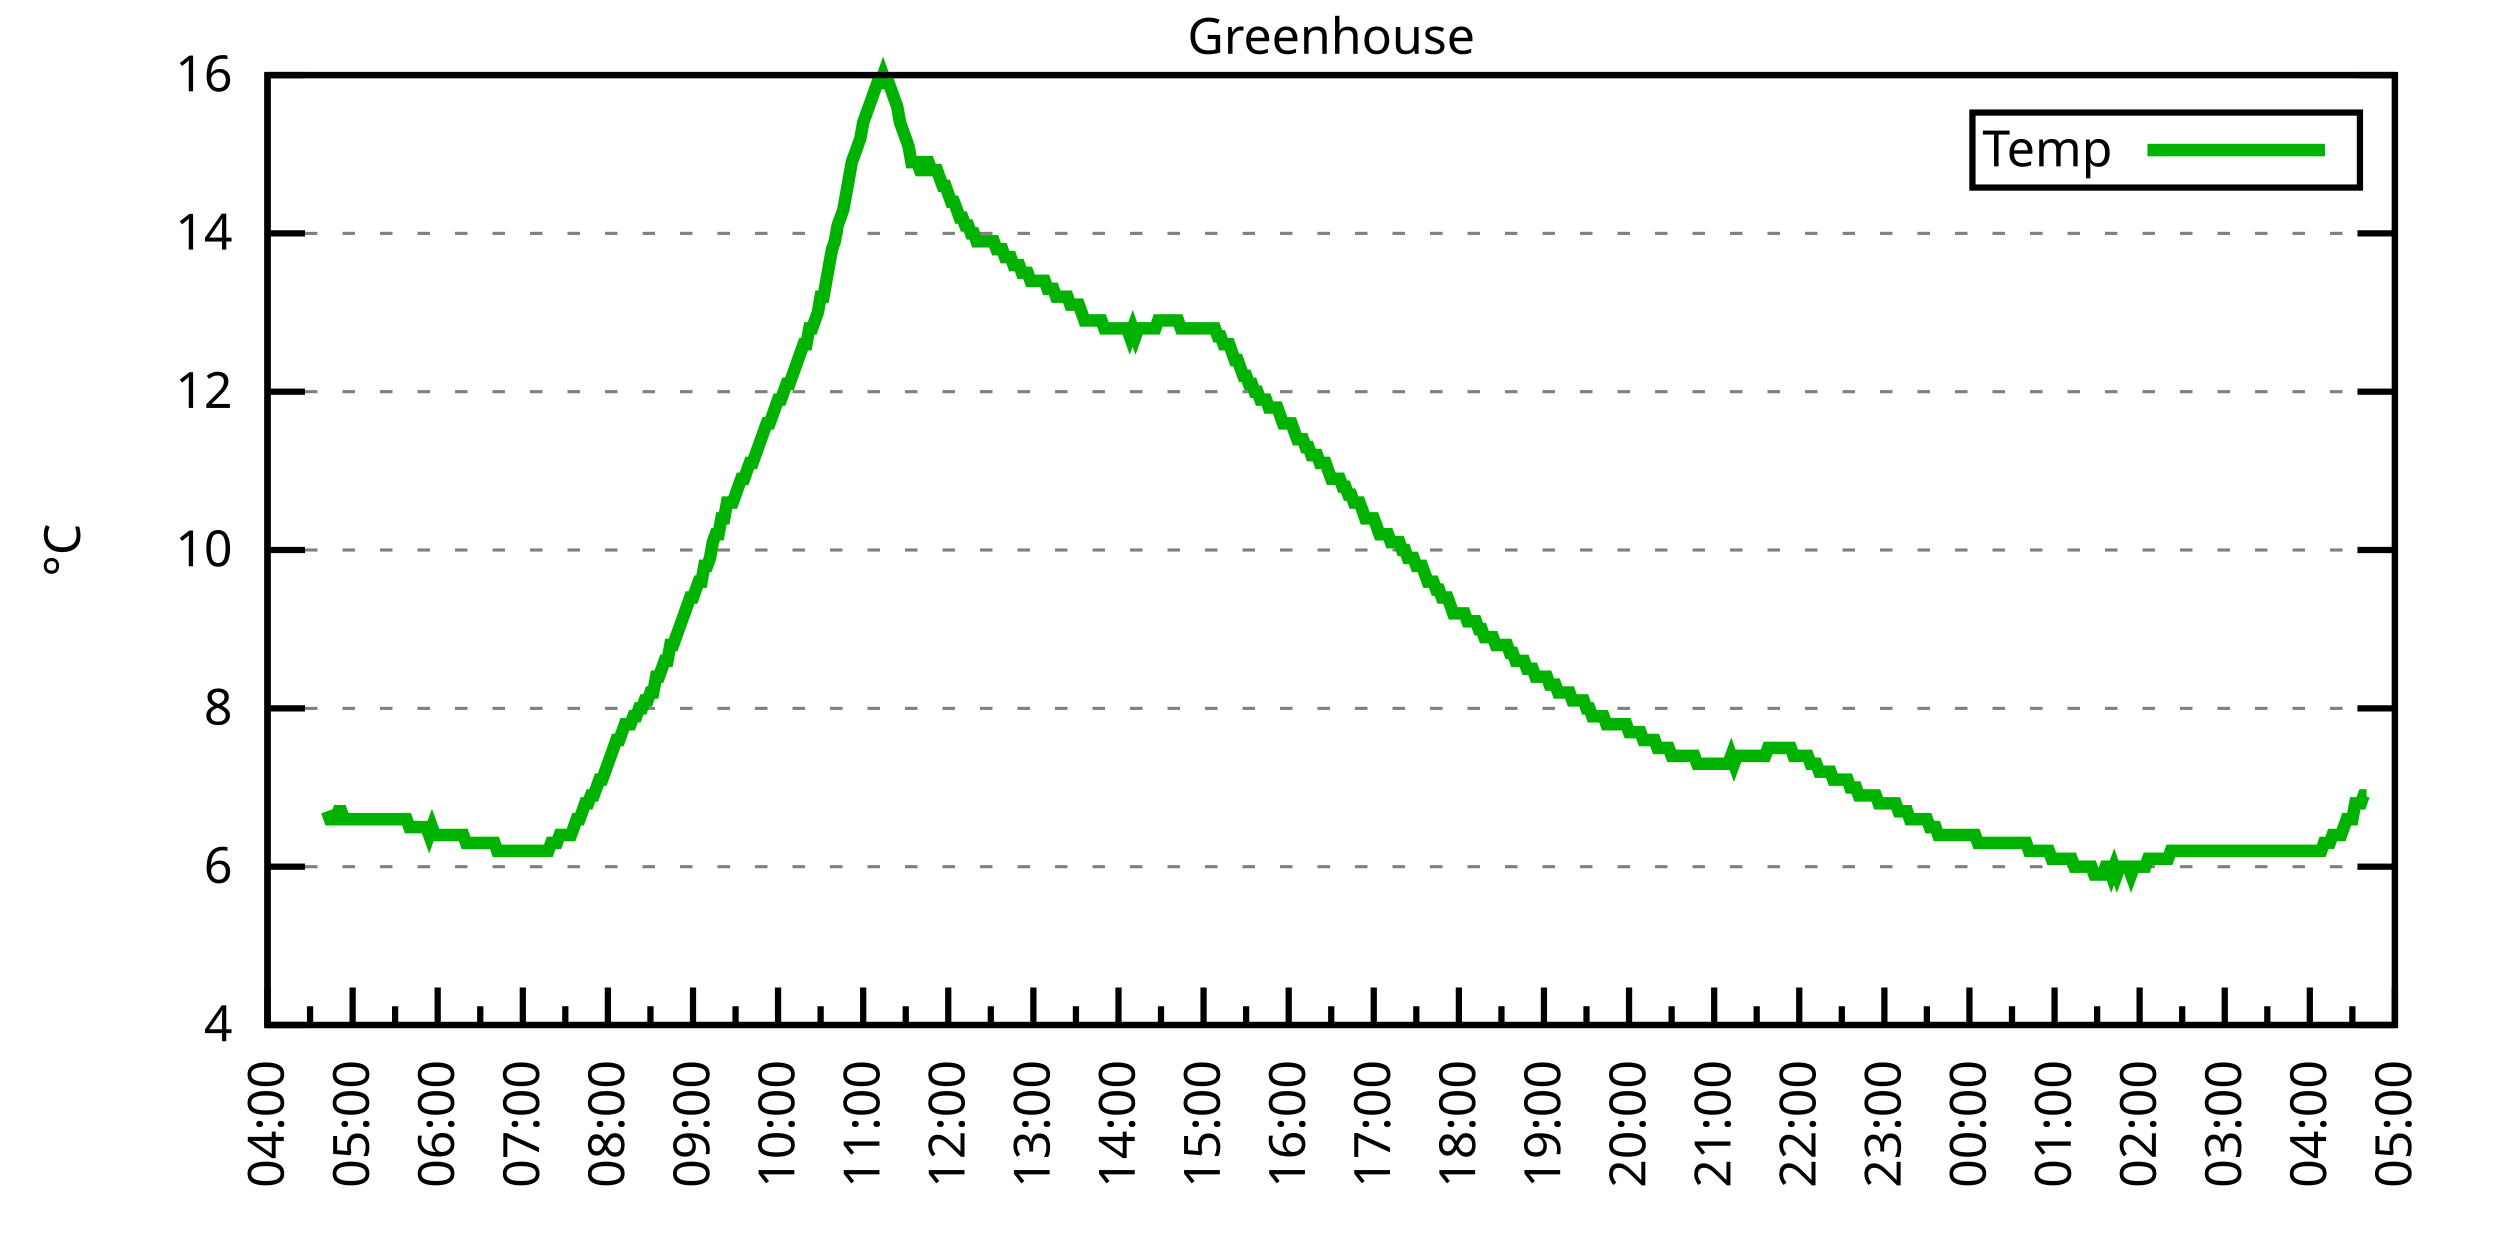
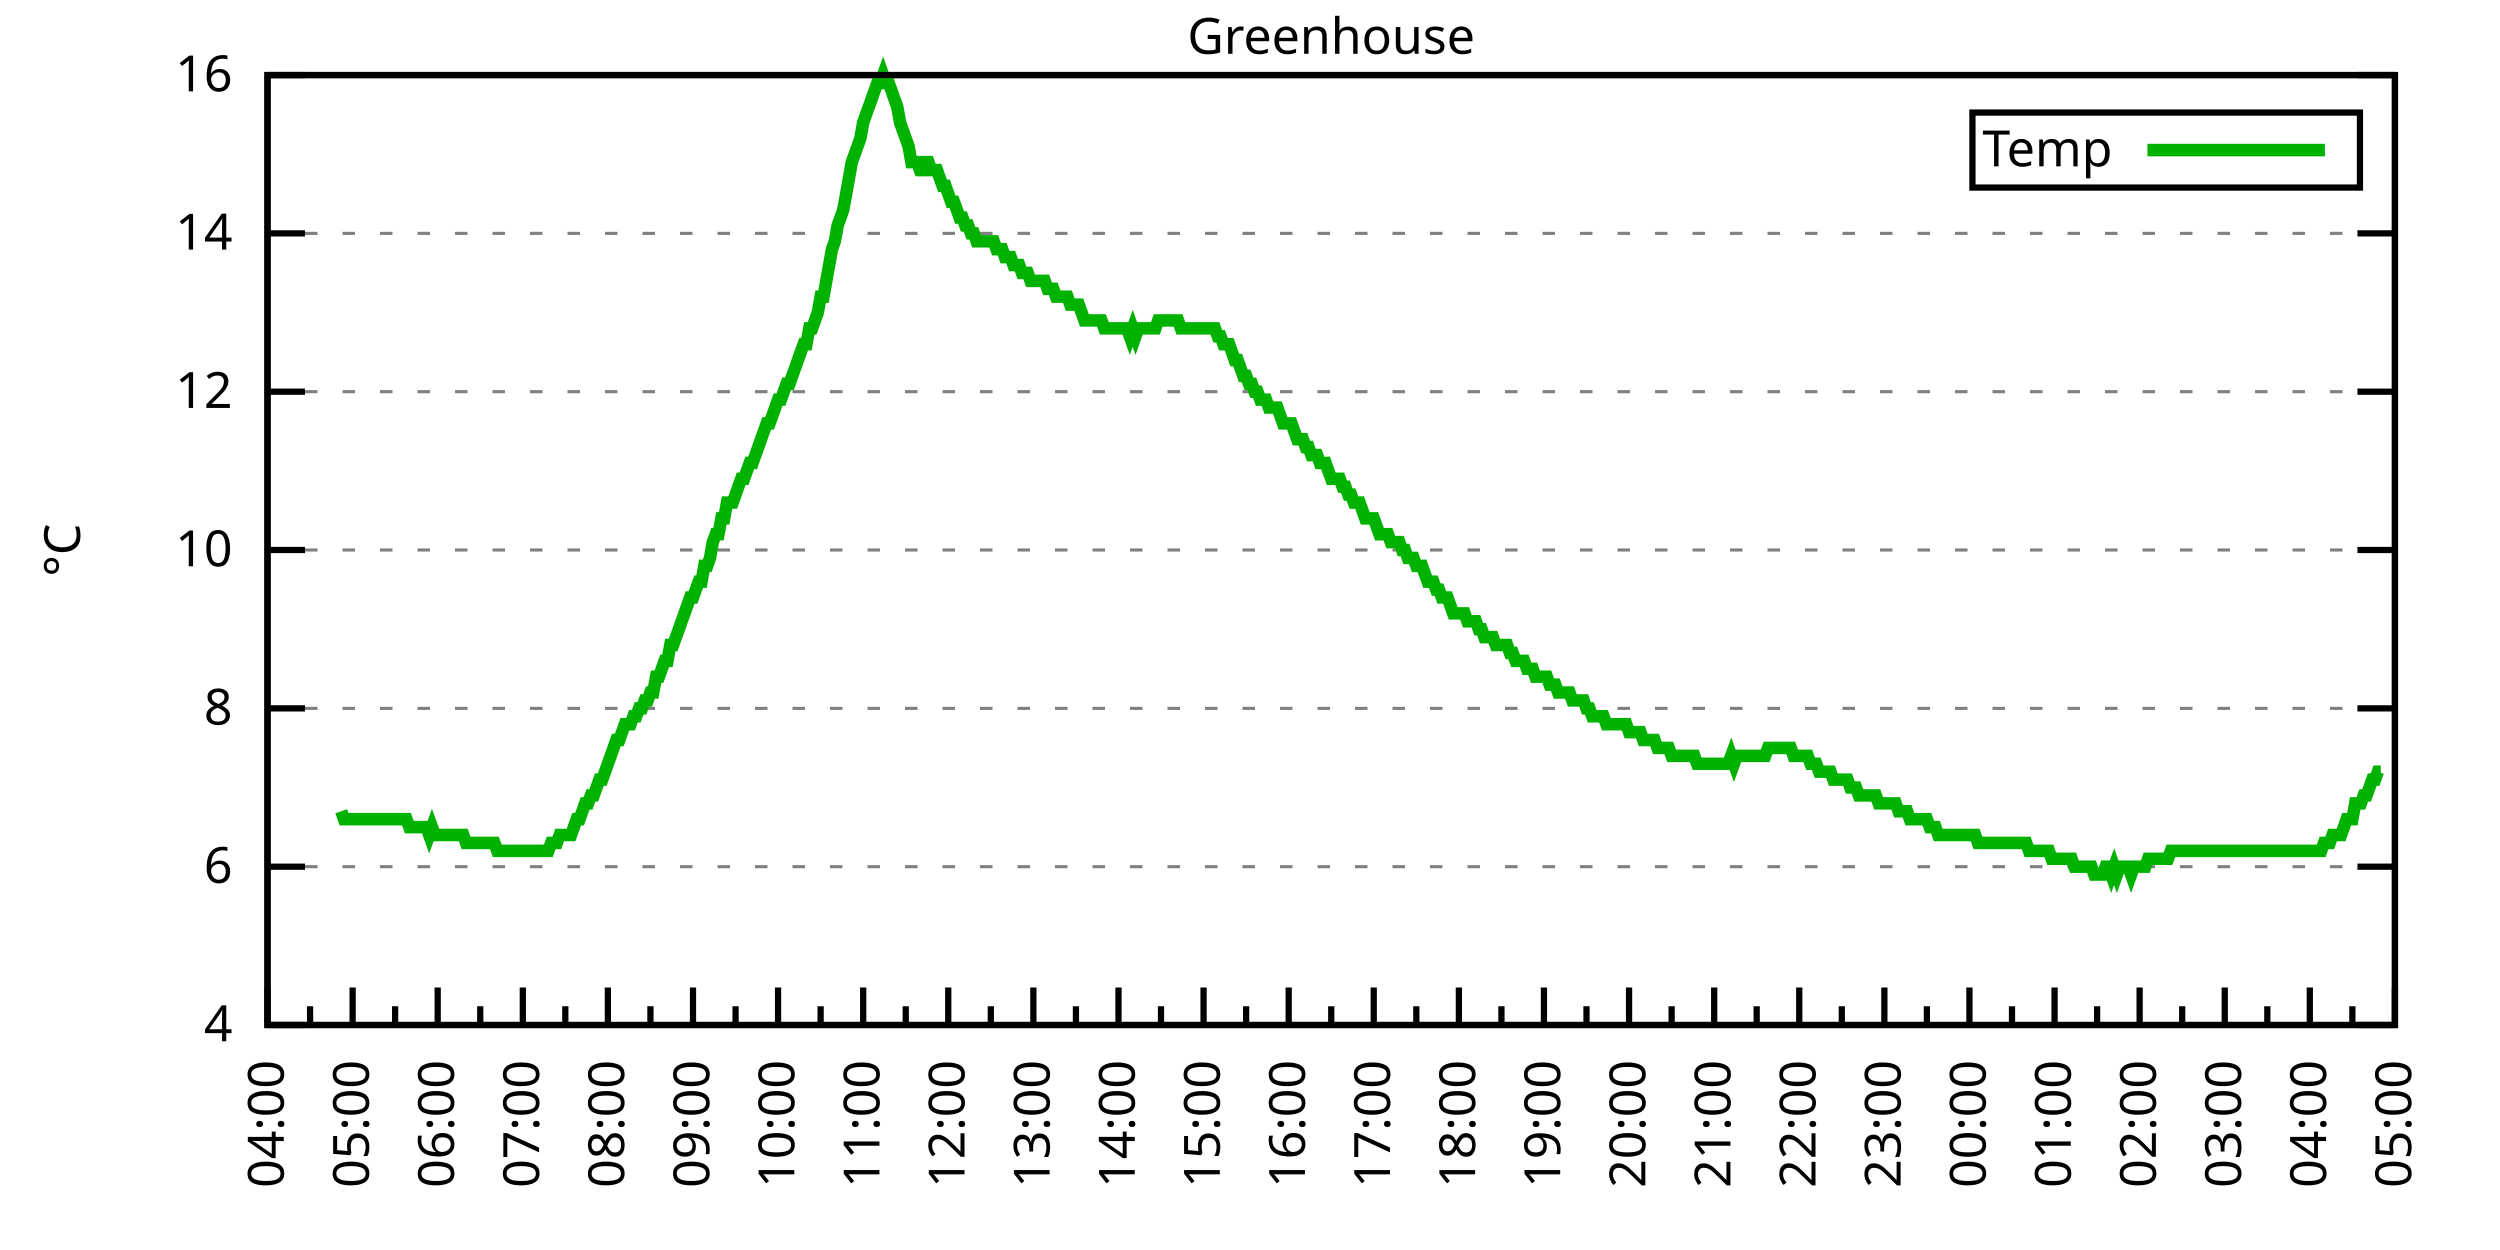
<svg xmlns="http://www.w3.org/2000/svg" xmlns:xlink="http://www.w3.org/1999/xlink" width="400" height="200" viewBox="0 0 400 200">
  <g id="gnuplot_canvas">
    <rect x="0" y="0" width="400" height="200" fill="none" />
    <defs>
      <circle id="gpDot" r="0.5" stroke-width="0.5" stroke="currentColor" />
      <path id="gpPt0" stroke-width="0.333" stroke="currentColor" d="M-1,0 h2 M0,-1 v2" />
      <path id="gpPt1" stroke-width="0.333" stroke="currentColor" d="M-1,-1 L1,1 M1,-1 L-1,1" />
      <path id="gpPt2" stroke-width="0.333" stroke="currentColor" d="M-1,0 L1,0 M0,-1 L0,1 M-1,-1 L1,1 M-1,1 L1,-1" />
      <rect id="gpPt3" stroke-width="0.333" stroke="currentColor" x="-1" y="-1" width="2" height="2" />
      <rect id="gpPt4" stroke-width="0.333" stroke="currentColor" fill="currentColor" x="-1" y="-1" width="2" height="2" />
      <circle id="gpPt5" stroke-width="0.333" stroke="currentColor" cx="0" cy="0" r="1" />
      <use xlink:href="#gpPt5" id="gpPt6" fill="currentColor" stroke="none" />
      <path id="gpPt7" stroke-width="0.333" stroke="currentColor" d="M0,-1.33 L-1.33,0.67 L1.33,0.67 z" />
      <use xlink:href="#gpPt7" id="gpPt8" fill="currentColor" stroke="none" />
      <use xlink:href="#gpPt7" id="gpPt9" stroke="currentColor" transform="rotate(180)" />
      <use xlink:href="#gpPt9" id="gpPt10" fill="currentColor" stroke="none" />
      <use xlink:href="#gpPt3" id="gpPt11" stroke="currentColor" transform="rotate(45)" />
      <use xlink:href="#gpPt11" id="gpPt12" fill="currentColor" stroke="none" />
      <path id="gpPt13" stroke-width="0.333" stroke="currentColor" d="M0,1.330 L1.265,0.411 L0.782,-1.067 L-0.782,-1.076 L-1.265,0.411 z" />
      <use xlink:href="#gpPt13" id="gpPt14" fill="currentColor" stroke="none" />
      <filter id="textbox" filterUnits="objectBoundingBox" x="0" y="0" height="1" width="1">
        <feFlood flood-color="white" flood-opacity="1" result="bgnd" />
        <feComposite in="SourceGraphic" in2="bgnd" operator="atop" />
      </filter>
      <filter id="greybox" filterUnits="objectBoundingBox" x="0" y="0" height="1" width="1">
        <feFlood flood-color="lightgrey" flood-opacity="1" result="grey" />
        <feComposite in="SourceGraphic" in2="grey" operator="atop" />
      </filter>
    </defs>
    <g fill="none" color="white" stroke="currentColor" stroke-width="1.00" stroke-linecap="butt" stroke-linejoin="miter">
</g>
    <g fill="none" color="black" stroke="currentColor" stroke-width="1.00" stroke-linecap="butt" stroke-linejoin="miter">
      <g stroke="none" shape-rendering="crispEdges">
        <polygon fill="rgb(255, 255, 255)" points="42.80,164.00 383.18,164.00 383.18,12.02 42.80,12.02 " />
      </g>
    </g>
    <g fill="none" color="black" stroke="currentColor" stroke-width="1.00" stroke-linecap="butt" stroke-linejoin="miter">
</g>
    <g fill="none" color="black" stroke="black" stroke-width="0.50" stroke-linecap="butt" stroke-linejoin="miter">
</g>
    <g fill="none" color="gray" stroke="currentColor" stroke-width="0.50" stroke-linecap="butt" stroke-linejoin="miter">
      <path stroke="gray" stroke-dasharray="2,4" class="gridline" d="M42.80,164.00 L383.19,164.00  " />
    </g>
    <g fill="none" color="gray" stroke="gray" stroke-width="1.00" stroke-linecap="butt" stroke-linejoin="miter">
</g>
    <g fill="none" color="black" stroke="currentColor" stroke-width="1.00" stroke-linecap="butt" stroke-linejoin="miter">
      <path stroke="black" d="M42.80,164.00 L48.80,164.00 M383.19,164.00 L377.19,164.00  " />
      <g transform="translate(37.20,166.60)" stroke="none" fill="black" font-family="Sans" font-size="8.00" text-anchor="end">
        <text>
          <tspan font-family="Sans"> 4</tspan>
        </text>
      </g>
    </g>
    <g fill="none" color="black" stroke="currentColor" stroke-width="1.00" stroke-linecap="butt" stroke-linejoin="miter">
</g>
    <g fill="none" color="black" stroke="black" stroke-width="0.50" stroke-linecap="butt" stroke-linejoin="miter">
</g>
    <g fill="none" color="gray" stroke="currentColor" stroke-width="0.50" stroke-linecap="butt" stroke-linejoin="miter">
      <path stroke="gray" stroke-dasharray="2,4" class="gridline" d="M42.80,138.67 L383.19,138.67  " />
    </g>
    <g fill="none" color="gray" stroke="gray" stroke-width="1.00" stroke-linecap="butt" stroke-linejoin="miter">
</g>
    <g fill="none" color="black" stroke="currentColor" stroke-width="1.00" stroke-linecap="butt" stroke-linejoin="miter">
      <path stroke="black" d="M42.80,138.67 L48.80,138.67 M383.19,138.67 L377.19,138.67  " />
      <g transform="translate(37.20,141.27)" stroke="none" fill="black" font-family="Sans" font-size="8.00" text-anchor="end">
        <text>
          <tspan font-family="Sans"> 6</tspan>
        </text>
      </g>
    </g>
    <g fill="none" color="black" stroke="currentColor" stroke-width="1.00" stroke-linecap="butt" stroke-linejoin="miter">
</g>
    <g fill="none" color="black" stroke="black" stroke-width="0.50" stroke-linecap="butt" stroke-linejoin="miter">
</g>
    <g fill="none" color="gray" stroke="currentColor" stroke-width="0.50" stroke-linecap="butt" stroke-linejoin="miter">
      <path stroke="gray" stroke-dasharray="2,4" class="gridline" d="M42.80,113.34 L383.19,113.34  " />
    </g>
    <g fill="none" color="gray" stroke="gray" stroke-width="1.00" stroke-linecap="butt" stroke-linejoin="miter">
</g>
    <g fill="none" color="black" stroke="currentColor" stroke-width="1.00" stroke-linecap="butt" stroke-linejoin="miter">
      <path stroke="black" d="M42.80,113.34 L48.80,113.34 M383.19,113.34 L377.19,113.34  " />
      <g transform="translate(37.20,115.94)" stroke="none" fill="black" font-family="Sans" font-size="8.00" text-anchor="end">
        <text>
          <tspan font-family="Sans"> 8</tspan>
        </text>
      </g>
    </g>
    <g fill="none" color="black" stroke="currentColor" stroke-width="1.00" stroke-linecap="butt" stroke-linejoin="miter">
</g>
    <g fill="none" color="black" stroke="black" stroke-width="0.50" stroke-linecap="butt" stroke-linejoin="miter">
</g>
    <g fill="none" color="gray" stroke="currentColor" stroke-width="0.50" stroke-linecap="butt" stroke-linejoin="miter">
      <path stroke="gray" stroke-dasharray="2,4" class="gridline" d="M42.80,88.00 L383.19,88.00  " />
    </g>
    <g fill="none" color="gray" stroke="gray" stroke-width="1.00" stroke-linecap="butt" stroke-linejoin="miter">
</g>
    <g fill="none" color="black" stroke="currentColor" stroke-width="1.00" stroke-linecap="butt" stroke-linejoin="miter">
      <path stroke="black" d="M42.80,88.00 L48.80,88.00 M383.19,88.00 L377.19,88.00  " />
      <g transform="translate(37.20,90.60)" stroke="none" fill="black" font-family="Sans" font-size="8.00" text-anchor="end">
        <text>
          <tspan font-family="Sans"> 10</tspan>
        </text>
      </g>
    </g>
    <g fill="none" color="black" stroke="currentColor" stroke-width="1.00" stroke-linecap="butt" stroke-linejoin="miter">
</g>
    <g fill="none" color="black" stroke="black" stroke-width="0.50" stroke-linecap="butt" stroke-linejoin="miter">
</g>
    <g fill="none" color="gray" stroke="currentColor" stroke-width="0.50" stroke-linecap="butt" stroke-linejoin="miter">
      <path stroke="gray" stroke-dasharray="2,4" class="gridline" d="M42.80,62.67 L383.19,62.67  " />
    </g>
    <g fill="none" color="gray" stroke="gray" stroke-width="1.00" stroke-linecap="butt" stroke-linejoin="miter">
</g>
    <g fill="none" color="black" stroke="currentColor" stroke-width="1.00" stroke-linecap="butt" stroke-linejoin="miter">
      <path stroke="black" d="M42.80,62.67 L48.80,62.67 M383.19,62.67 L377.19,62.67  " />
      <g transform="translate(37.20,65.27)" stroke="none" fill="black" font-family="Sans" font-size="8.00" text-anchor="end">
        <text>
          <tspan font-family="Sans"> 12</tspan>
        </text>
      </g>
    </g>
    <g fill="none" color="black" stroke="currentColor" stroke-width="1.00" stroke-linecap="butt" stroke-linejoin="miter">
</g>
    <g fill="none" color="black" stroke="black" stroke-width="0.50" stroke-linecap="butt" stroke-linejoin="miter">
</g>
    <g fill="none" color="gray" stroke="currentColor" stroke-width="0.50" stroke-linecap="butt" stroke-linejoin="miter">
      <path stroke="gray" stroke-dasharray="2,4" class="gridline" d="M42.80,37.34 L383.19,37.34  " />
    </g>
    <g fill="none" color="gray" stroke="gray" stroke-width="1.00" stroke-linecap="butt" stroke-linejoin="miter">
</g>
    <g fill="none" color="black" stroke="currentColor" stroke-width="1.00" stroke-linecap="butt" stroke-linejoin="miter">
      <path stroke="black" d="M42.80,37.34 L48.80,37.34 M383.19,37.34 L377.19,37.34  " />
      <g transform="translate(37.20,39.94)" stroke="none" fill="black" font-family="Sans" font-size="8.00" text-anchor="end">
        <text>
          <tspan font-family="Sans"> 14</tspan>
        </text>
      </g>
    </g>
    <g fill="none" color="black" stroke="currentColor" stroke-width="1.00" stroke-linecap="butt" stroke-linejoin="miter">
</g>
    <g fill="none" color="black" stroke="black" stroke-width="0.50" stroke-linecap="butt" stroke-linejoin="miter">
</g>
    <g fill="none" color="gray" stroke="currentColor" stroke-width="0.50" stroke-linecap="butt" stroke-linejoin="miter">
      <path stroke="gray" stroke-dasharray="2,4" class="gridline" d="M42.80,12.01 L383.19,12.01  " />
    </g>
    <g fill="none" color="gray" stroke="gray" stroke-width="1.00" stroke-linecap="butt" stroke-linejoin="miter">
</g>
    <g fill="none" color="black" stroke="currentColor" stroke-width="1.00" stroke-linecap="butt" stroke-linejoin="miter">
      <path stroke="black" d="M42.80,12.01 L48.80,12.01 M383.19,12.01 L377.19,12.01  " />
      <g transform="translate(37.20,14.61)" stroke="none" fill="black" font-family="Sans" font-size="8.00" text-anchor="end">
        <text>
          <tspan font-family="Sans"> 16</tspan>
        </text>
      </g>
    </g>
    <g fill="none" color="black" stroke="currentColor" stroke-width="1.00" stroke-linecap="butt" stroke-linejoin="miter">
      <path stroke="black" d="M42.80,164.00 L42.80,158.00  " />
      <g transform="translate(45.40,169.60) rotate(270)" stroke="none" fill="black" font-family="Sans" font-size="8.00" text-anchor="end">
        <text>
          <tspan font-family="Sans">04:00</tspan>
        </text>
      </g>
    </g>
    <g fill="none" color="black" stroke="currentColor" stroke-width="1.00" stroke-linecap="butt" stroke-linejoin="miter">
      <path stroke="black" d="M49.61,164.00 L49.61,161.00 M56.42,164.00 L56.42,158.00  " />
      <g transform="translate(59.02,169.60) rotate(270)" stroke="none" fill="black" font-family="Sans" font-size="8.00" text-anchor="end">
        <text>
          <tspan font-family="Sans">05:00</tspan>
        </text>
      </g>
    </g>
    <g fill="none" color="black" stroke="currentColor" stroke-width="1.00" stroke-linecap="butt" stroke-linejoin="miter">
      <path stroke="black" d="M63.22,164.00 L63.22,161.00 M70.03,164.00 L70.03,158.00  " />
      <g transform="translate(72.63,169.60) rotate(270)" stroke="none" fill="black" font-family="Sans" font-size="8.00" text-anchor="end">
        <text>
          <tspan font-family="Sans">06:00</tspan>
        </text>
      </g>
    </g>
    <g fill="none" color="black" stroke="currentColor" stroke-width="1.00" stroke-linecap="butt" stroke-linejoin="miter">
      <path stroke="black" d="M76.84,164.00 L76.84,161.00 M83.65,164.00 L83.65,158.00  " />
      <g transform="translate(86.25,169.60) rotate(270)" stroke="none" fill="black" font-family="Sans" font-size="8.00" text-anchor="end">
        <text>
          <tspan font-family="Sans">07:00</tspan>
        </text>
      </g>
    </g>
    <g fill="none" color="black" stroke="currentColor" stroke-width="1.00" stroke-linecap="butt" stroke-linejoin="miter">
      <path stroke="black" d="M90.45,164.00 L90.45,161.00 M97.26,164.00 L97.26,158.00  " />
      <g transform="translate(99.86,169.60) rotate(270)" stroke="none" fill="black" font-family="Sans" font-size="8.00" text-anchor="end">
        <text>
          <tspan font-family="Sans">08:00</tspan>
        </text>
      </g>
    </g>
    <g fill="none" color="black" stroke="currentColor" stroke-width="1.00" stroke-linecap="butt" stroke-linejoin="miter">
      <path stroke="black" d="M104.07,164.00 L104.07,161.00 M110.88,164.00 L110.88,158.00  " />
      <g transform="translate(113.48,169.60) rotate(270)" stroke="none" fill="black" font-family="Sans" font-size="8.00" text-anchor="end">
        <text>
          <tspan font-family="Sans">09:00</tspan>
        </text>
      </g>
    </g>
    <g fill="none" color="black" stroke="currentColor" stroke-width="1.00" stroke-linecap="butt" stroke-linejoin="miter">
      <path stroke="black" d="M117.69,164.00 L117.69,161.00 M124.49,164.00 L124.49,158.00  " />
      <g transform="translate(127.09,169.60) rotate(270)" stroke="none" fill="black" font-family="Sans" font-size="8.00" text-anchor="end">
        <text>
          <tspan font-family="Sans">10:00</tspan>
        </text>
      </g>
    </g>
    <g fill="none" color="black" stroke="currentColor" stroke-width="1.00" stroke-linecap="butt" stroke-linejoin="miter">
      <path stroke="black" d="M131.30,164.00 L131.30,161.00 M138.11,164.00 L138.11,158.00  " />
      <g transform="translate(140.71,169.60) rotate(270)" stroke="none" fill="black" font-family="Sans" font-size="8.00" text-anchor="end">
        <text>
          <tspan font-family="Sans">11:00</tspan>
        </text>
      </g>
    </g>
    <g fill="none" color="black" stroke="currentColor" stroke-width="1.00" stroke-linecap="butt" stroke-linejoin="miter">
      <path stroke="black" d="M144.92,164.00 L144.92,161.00 M151.72,164.00 L151.72,158.00  " />
      <g transform="translate(154.32,169.60) rotate(270)" stroke="none" fill="black" font-family="Sans" font-size="8.00" text-anchor="end">
        <text>
          <tspan font-family="Sans">12:00</tspan>
        </text>
      </g>
    </g>
    <g fill="none" color="black" stroke="currentColor" stroke-width="1.00" stroke-linecap="butt" stroke-linejoin="miter">
      <path stroke="black" d="M158.53,164.00 L158.53,161.00 M165.34,164.00 L165.34,158.00  " />
      <g transform="translate(167.94,169.60) rotate(270)" stroke="none" fill="black" font-family="Sans" font-size="8.00" text-anchor="end">
        <text>
          <tspan font-family="Sans">13:00</tspan>
        </text>
      </g>
    </g>
    <g fill="none" color="black" stroke="currentColor" stroke-width="1.00" stroke-linecap="butt" stroke-linejoin="miter">
      <path stroke="black" d="M172.15,164.00 L172.15,161.00 M178.96,164.00 L178.96,158.00  " />
      <g transform="translate(181.56,169.60) rotate(270)" stroke="none" fill="black" font-family="Sans" font-size="8.00" text-anchor="end">
        <text>
          <tspan font-family="Sans">14:00</tspan>
        </text>
      </g>
    </g>
    <g fill="none" color="black" stroke="currentColor" stroke-width="1.00" stroke-linecap="butt" stroke-linejoin="miter">
      <path stroke="black" d="M185.76,164.00 L185.76,161.00 M192.57,164.00 L192.57,158.00  " />
      <g transform="translate(195.17,169.60) rotate(270)" stroke="none" fill="black" font-family="Sans" font-size="8.00" text-anchor="end">
        <text>
          <tspan font-family="Sans">15:00</tspan>
        </text>
      </g>
    </g>
    <g fill="none" color="black" stroke="currentColor" stroke-width="1.00" stroke-linecap="butt" stroke-linejoin="miter">
      <path stroke="black" d="M199.38,164.00 L199.38,161.00 M206.19,164.00 L206.19,158.00  " />
      <g transform="translate(208.79,169.60) rotate(270)" stroke="none" fill="black" font-family="Sans" font-size="8.00" text-anchor="end">
        <text>
          <tspan font-family="Sans">16:00</tspan>
        </text>
      </g>
    </g>
    <g fill="none" color="black" stroke="currentColor" stroke-width="1.00" stroke-linecap="butt" stroke-linejoin="miter">
      <path stroke="black" d="M213.00,164.00 L213.00,161.00 M219.80,164.00 L219.80,158.00  " />
      <g transform="translate(222.40,169.60) rotate(270)" stroke="none" fill="black" font-family="Sans" font-size="8.00" text-anchor="end">
        <text>
          <tspan font-family="Sans">17:00</tspan>
        </text>
      </g>
    </g>
    <g fill="none" color="black" stroke="currentColor" stroke-width="1.00" stroke-linecap="butt" stroke-linejoin="miter">
      <path stroke="black" d="M226.61,164.00 L226.61,161.00 M233.42,164.00 L233.42,158.00  " />
      <g transform="translate(236.02,169.60) rotate(270)" stroke="none" fill="black" font-family="Sans" font-size="8.00" text-anchor="end">
        <text>
          <tspan font-family="Sans">18:00</tspan>
        </text>
      </g>
    </g>
    <g fill="none" color="black" stroke="currentColor" stroke-width="1.00" stroke-linecap="butt" stroke-linejoin="miter">
      <path stroke="black" d="M240.23,164.00 L240.23,161.00 M247.03,164.00 L247.03,158.00  " />
      <g transform="translate(249.63,169.60) rotate(270)" stroke="none" fill="black" font-family="Sans" font-size="8.00" text-anchor="end">
        <text>
          <tspan font-family="Sans">19:00</tspan>
        </text>
      </g>
    </g>
    <g fill="none" color="black" stroke="currentColor" stroke-width="1.00" stroke-linecap="butt" stroke-linejoin="miter">
      <path stroke="black" d="M253.84,164.00 L253.84,161.00 M260.65,164.00 L260.65,158.00  " />
      <g transform="translate(263.25,169.60) rotate(270)" stroke="none" fill="black" font-family="Sans" font-size="8.00" text-anchor="end">
        <text>
          <tspan font-family="Sans">20:00</tspan>
        </text>
      </g>
    </g>
    <g fill="none" color="black" stroke="currentColor" stroke-width="1.00" stroke-linecap="butt" stroke-linejoin="miter">
      <path stroke="black" d="M267.46,164.00 L267.46,161.00 M274.27,164.00 L274.27,158.00  " />
      <g transform="translate(276.87,169.60) rotate(270)" stroke="none" fill="black" font-family="Sans" font-size="8.00" text-anchor="end">
        <text>
          <tspan font-family="Sans">21:00</tspan>
        </text>
      </g>
    </g>
    <g fill="none" color="black" stroke="currentColor" stroke-width="1.00" stroke-linecap="butt" stroke-linejoin="miter">
      <path stroke="black" d="M281.07,164.00 L281.07,161.00 M287.88,164.00 L287.88,158.00  " />
      <g transform="translate(290.48,169.60) rotate(270)" stroke="none" fill="black" font-family="Sans" font-size="8.00" text-anchor="end">
        <text>
          <tspan font-family="Sans">22:00</tspan>
        </text>
      </g>
    </g>
    <g fill="none" color="black" stroke="currentColor" stroke-width="1.00" stroke-linecap="butt" stroke-linejoin="miter">
      <path stroke="black" d="M294.69,164.00 L294.69,161.00 M301.50,164.00 L301.50,158.00  " />
      <g transform="translate(304.10,169.60) rotate(270)" stroke="none" fill="black" font-family="Sans" font-size="8.00" text-anchor="end">
        <text>
          <tspan font-family="Sans">23:00</tspan>
        </text>
      </g>
    </g>
    <g fill="none" color="black" stroke="currentColor" stroke-width="1.00" stroke-linecap="butt" stroke-linejoin="miter">
      <path stroke="black" d="M308.30,164.00 L308.30,161.00 M315.11,164.00 L315.11,158.00  " />
      <g transform="translate(317.71,169.60) rotate(270)" stroke="none" fill="black" font-family="Sans" font-size="8.00" text-anchor="end">
        <text>
          <tspan font-family="Sans">00:00</tspan>
        </text>
      </g>
    </g>
    <g fill="none" color="black" stroke="currentColor" stroke-width="1.00" stroke-linecap="butt" stroke-linejoin="miter">
      <path stroke="black" d="M321.92,164.00 L321.92,161.00 M328.73,164.00 L328.73,158.00  " />
      <g transform="translate(331.33,169.60) rotate(270)" stroke="none" fill="black" font-family="Sans" font-size="8.00" text-anchor="end">
        <text>
          <tspan font-family="Sans">01:00</tspan>
        </text>
      </g>
    </g>
    <g fill="none" color="black" stroke="currentColor" stroke-width="1.00" stroke-linecap="butt" stroke-linejoin="miter">
      <path stroke="black" d="M335.54,164.00 L335.54,161.00 M342.34,164.00 L342.34,158.00  " />
      <g transform="translate(344.94,169.60) rotate(270)" stroke="none" fill="black" font-family="Sans" font-size="8.00" text-anchor="end">
        <text>
          <tspan font-family="Sans">02:00</tspan>
        </text>
      </g>
    </g>
    <g fill="none" color="black" stroke="currentColor" stroke-width="1.00" stroke-linecap="butt" stroke-linejoin="miter">
      <path stroke="black" d="M349.15,164.00 L349.15,161.00 M355.96,164.00 L355.96,158.00  " />
      <g transform="translate(358.56,169.60) rotate(270)" stroke="none" fill="black" font-family="Sans" font-size="8.00" text-anchor="end">
        <text>
          <tspan font-family="Sans">03:00</tspan>
        </text>
      </g>
    </g>
    <g fill="none" color="black" stroke="currentColor" stroke-width="1.00" stroke-linecap="butt" stroke-linejoin="miter">
      <path stroke="black" d="M362.77,164.00 L362.77,161.00 M369.57,164.00 L369.57,158.00  " />
      <g transform="translate(372.17,169.60) rotate(270)" stroke="none" fill="black" font-family="Sans" font-size="8.00" text-anchor="end">
        <text>
          <tspan font-family="Sans">04:00</tspan>
        </text>
      </g>
    </g>
    <g fill="none" color="black" stroke="currentColor" stroke-width="1.00" stroke-linecap="butt" stroke-linejoin="miter">
      <path stroke="black" d="M376.38,164.00 L376.38,161.00 M383.19,164.00 L383.19,158.00  " />
      <g transform="translate(385.79,169.60) rotate(270)" stroke="none" fill="black" font-family="Sans" font-size="8.00" text-anchor="end">
        <text>
          <tspan font-family="Sans">05:00</tspan>
        </text>
      </g>
    </g>
    <g fill="none" color="black" stroke="currentColor" stroke-width="1.00" stroke-linecap="butt" stroke-linejoin="miter">
</g>
    <g fill="none" color="black" stroke="currentColor" stroke-width="1.00" stroke-linecap="butt" stroke-linejoin="miter">
      <path stroke="black" d="M42.80,12.01 L42.80,164.00 L383.19,164.00 L383.19,12.01 L42.80,12.01 Z  " />
    </g>
    <g fill="none" color="black" stroke="currentColor" stroke-width="1.00" stroke-linecap="butt" stroke-linejoin="miter">
      <g transform="translate(12.80,88.01) rotate(270)" stroke="none" fill="black" font-family="Sans" font-size="8.00" text-anchor="middle">
        <text>
          <tspan font-family="Sans">°C</tspan>
        </text>
      </g>
    </g>
    <g fill="none" color="black" stroke="currentColor" stroke-width="1.00" stroke-linecap="butt" stroke-linejoin="miter">
</g>
    <g fill="none" color="black" stroke="currentColor" stroke-width="1.00" stroke-linecap="butt" stroke-linejoin="miter">
      <path stroke="black" d="M315.59,30.01 L315.59,18.01 L377.59,18.01 L377.59,30.01 L315.59,30.01 Z  " />
    </g>
    <g id="Greenhouse_plot_1">
      <g fill="none" color="white" stroke="black" stroke-width="2.00" stroke-linecap="butt" stroke-linejoin="miter">
</g>
      <g fill="none" color="black" stroke="currentColor" stroke-width="2.00" stroke-linecap="butt" stroke-linejoin="miter">
        <g transform="translate(337.99,26.61)" stroke="none" fill="black" font-family="Sans" font-size="8.00" text-anchor="end">
          <text>
            <tspan font-family="Sans">Temp</tspan>
          </text>
        </g>
      </g>
      <g fill="none" color="black" stroke="currentColor" stroke-width="2.00" stroke-linecap="butt" stroke-linejoin="miter">
-         <path stroke="rgb(  0, 178,   0)" d="M343.59,24.01 L371.99,24.01 M52.33,129.80 L52.78,131.07 L53.24,131.07 L53.69,131.07 L54.15,129.80 L54.60,129.80   L55.05,131.07 L55.51,131.07 L55.96,131.07 L56.42,131.07 L56.87,131.07 L57.32,131.07 L57.78,131.07 L58.23,131.07   L58.68,131.07 L59.14,131.07 L59.59,131.07 L60.05,131.07 L60.50,131.07 L60.95,131.07 L61.41,131.07 L61.86,131.07   L62.32,131.07 L62.77,131.07 L63.22,131.07 L63.68,131.07 L64.13,131.07 L64.58,131.07 L65.04,131.07 L65.49,132.34   L65.95,132.34 L66.40,132.34 L66.85,132.34 L67.31,132.34 L67.76,132.34 L68.22,132.34 L68.67,133.60 L69.12,132.34   L69.58,133.60 L70.03,133.60 L70.49,133.60 L70.94,133.60 L71.39,133.60 L71.85,133.60 L72.30,133.60 L72.75,133.60   L73.21,133.60 L73.66,133.60 L74.12,133.60 L74.57,134.87 L75.02,134.87 L75.48,134.87 L75.93,134.87 L76.39,134.87   L76.84,134.87 L77.29,134.87 L77.75,134.87 L78.20,134.87 L78.65,134.87 L79.11,134.87 L79.56,136.14 L80.02,136.14   L80.47,136.14 L80.92,136.14 L81.38,136.14 L81.83,136.14 L82.29,136.14 L82.74,136.14 L83.19,136.14 L83.65,136.14   L84.10,136.14 L84.55,136.14 L85.01,136.14 L85.46,136.14 L85.92,136.14 L86.37,136.14 L86.82,136.14 L87.28,136.14   L87.73,136.14 L88.19,134.87 L88.64,134.87 L89.09,134.87 L89.55,133.60 L90.00,133.60 L90.45,133.60 L90.91,133.60   L91.36,133.60 L91.82,132.34 L92.27,131.07 L92.72,131.07 L93.18,129.80 L93.63,128.54 L94.09,128.54 L94.54,127.27   L94.99,127.27 L95.45,126.00 L95.90,124.74 L96.35,124.74 L96.81,123.47 L97.26,122.20 L97.72,120.94 L98.17,119.67   L98.62,118.40 L99.08,118.40 L99.53,117.14 L99.99,115.87 L100.44,115.87 L100.89,115.87 L101.35,114.60 L101.80,114.60   L102.25,113.34 L102.71,113.34 L103.16,112.07 L103.62,112.07 L104.07,110.80 L104.52,110.80 L104.98,108.27 L105.43,108.27   L105.89,107.00 L106.34,105.74 L106.79,105.74 L107.25,103.20 L107.70,103.20 L108.15,101.94 L108.61,100.67 L109.06,99.40   L109.52,98.14 L109.97,96.87 L110.42,95.60 L110.88,95.60 L111.33,94.34 L111.79,93.07 L112.24,93.07 L112.69,90.54   L113.15,90.54 L113.60,89.27 L114.05,86.74 L114.51,85.47 L114.96,85.47 L115.42,82.94 L115.87,82.94 L116.32,80.41   L116.78,80.41 L117.23,80.41 L117.69,79.14 L118.14,77.87 L118.59,76.61 L119.05,76.61 L119.50,75.34 L119.96,74.07   L120.41,74.07 L120.86,72.81 L121.32,71.54 L121.77,70.27 L122.22,69.01 L122.68,67.74 L123.13,67.74 L123.59,66.47   L124.04,65.21 L124.49,63.94 L124.95,63.94 L125.40,62.67 L125.86,61.41 L126.31,61.41 L126.76,60.14 L127.22,58.87   L127.67,57.61 L128.12,56.34 L128.58,55.07 L129.03,55.07 L129.49,52.54 L129.94,52.54 L130.39,51.27 L130.85,50.01   L131.30,47.47 L131.76,47.47 L132.21,44.94 L132.66,42.41 L133.12,39.87 L133.57,38.61 L134.02,36.08 L134.48,34.81   L134.93,33.54 L135.39,31.01 L135.84,28.48 L136.29,25.94 L136.75,24.68 L137.20,23.41 L137.66,22.14 L138.11,19.61   L138.56,18.34 L139.02,17.08 L139.47,15.81 L139.92,14.54 L140.38,13.28 L140.83,13.28 L141.29,12.01 L141.74,13.28   L142.19,13.28 L142.65,14.54 L143.10,15.81 L143.56,17.08 L144.01,19.61 L144.46,20.88 L144.92,22.14 L145.37,23.41   L145.82,25.94 L146.28,25.94 L146.73,25.94 L147.19,27.21 L147.64,27.21 L148.09,25.94 L148.55,25.94 L149.00,27.21   L149.46,27.21 L149.91,27.21 L150.36,28.48 L150.82,29.74 L151.27,29.74 L151.72,31.01 L152.18,32.28 L152.63,32.28   L153.09,33.54 L153.54,34.81 L153.99,34.81 L154.45,36.08 L154.90,36.08 L155.36,37.34 L155.81,37.34 L156.26,38.61   L156.72,38.61 L157.17,38.61 L157.62,38.61 L158.08,38.61 L158.53,38.61 L158.99,38.61 L159.44,39.87 L159.89,39.87   L160.35,39.87 L160.80,41.14 L161.26,41.14 L161.71,41.14 L162.16,42.41 L162.62,42.41 L163.07,42.41 L163.52,43.67   L163.98,43.67 L164.43,43.67 L164.89,44.94 L165.34,44.94 L165.79,44.94 L166.25,44.94 L166.70,44.94 L167.16,44.94   L167.61,46.21 L168.06,46.21 L168.52,46.21 L168.97,47.47 L169.43,47.47 L169.88,47.47 L170.33,47.47 L170.79,47.47   L171.24,48.74 L171.69,48.74 L172.15,48.74 L172.60,48.74 L173.06,50.01 L173.51,51.27 L173.96,51.27 L174.42,51.27   L174.87,51.27 L175.33,51.27 L175.78,51.27 L176.23,51.27 L176.69,52.54 L177.14,52.54 L177.59,52.54 L178.05,52.54   L178.50,52.54 L178.96,52.54 L179.41,52.54 L179.86,52.54 L180.32,52.54 L180.77,53.81 L181.23,52.54 L181.68,53.81   L182.13,52.54 L182.59,52.54 L183.04,52.54 L183.49,52.54 L183.95,52.54 L184.40,52.54 L184.86,52.54 L185.31,51.27   L185.76,51.27 L186.22,51.27 L186.67,51.27 L187.13,51.27 L187.58,51.27 L188.03,51.27 L188.49,51.27 L188.94,52.54   L189.39,52.54 L189.85,52.54 L190.30,52.54 L190.76,52.54 L191.21,52.54 L191.66,52.54 L192.12,52.54 L192.57,52.54   L193.03,52.54 L193.48,52.54 L193.93,52.54 L194.39,52.54 L194.84,53.81 L195.29,53.81 L195.75,55.07 L196.20,55.07   L196.66,55.07 L197.11,56.34 L197.56,57.61 L198.02,57.61 L198.47,58.87 L198.93,60.14 L199.38,60.14 L199.83,61.41   L200.29,61.41 L200.74,62.67 L201.19,62.67 L201.65,63.94 L202.10,63.94 L202.56,63.94 L203.01,65.21 L203.46,65.21   L203.92,65.21 L204.37,65.21 L204.83,66.47 L205.28,67.74 L205.73,67.74 L206.19,67.74 L206.64,67.74 L207.09,69.01   L207.55,70.27 L208.00,70.27 L208.46,70.27 L208.91,71.54 L209.36,71.54 L209.82,72.81 L210.27,72.81 L210.73,72.81   L211.18,74.07 L211.63,74.07 L212.09,74.07 L212.54,75.34 L213.00,76.61 L213.45,76.61 L213.90,76.61 L214.36,76.61   L214.81,77.87 L215.26,77.87 L215.72,79.14 L216.17,79.14 L216.63,80.41 L217.08,80.41 L217.53,80.41 L217.99,81.67   L218.44,82.94 L218.90,82.94 L219.35,82.94 L219.80,82.94 L220.26,84.21 L220.71,85.47 L221.16,85.47 L221.62,85.47   L222.07,85.47 L222.53,86.74 L222.98,86.74 L223.43,86.74 L223.89,86.74 L224.34,88.00 L224.80,88.00 L225.25,89.27   L225.70,89.27 L226.16,89.27 L226.61,90.54 L227.06,90.54 L227.52,90.54 L227.97,91.80 L228.43,93.07 L228.88,93.07   L229.33,93.07 L229.79,94.34 L230.24,94.34 L230.70,95.60 L231.15,95.60 L231.60,95.60 L232.06,96.87 L232.51,98.14   L232.96,98.14 L233.42,98.14 L233.87,98.14 L234.33,98.14 L234.78,99.40 L235.23,99.40 L235.69,99.40 L236.14,99.40   L236.60,100.67 L237.05,100.67 L237.50,101.94 L237.96,101.94 L238.41,101.94 L238.86,101.94 L239.32,103.20 L239.77,103.20   L240.23,103.20 L240.68,103.20 L241.13,103.20 L241.59,104.47 L242.04,104.47 L242.50,105.74 L242.95,105.74 L243.40,105.74   L243.86,105.74 L244.31,107.00 L244.76,107.00 L245.22,107.00 L245.67,108.27 L246.13,108.27 L246.58,108.27 L247.03,108.27   L247.49,108.27 L247.94,109.54 L248.40,109.54 L248.85,109.54 L249.30,110.80 L249.76,110.80 L250.21,110.80 L250.66,110.80   L251.12,110.80 L251.57,112.07 L252.03,112.07 L252.48,112.07 L252.93,112.07 L253.39,112.07 L253.84,113.34 L254.30,113.34   L254.75,114.60 L255.66,114.60 L256.11,114.60 L256.56,114.60 L257.02,115.87 L257.47,115.87 L257.93,115.87 L258.38,115.87   L258.83,115.87 L259.29,115.87 L259.74,115.87 L260.20,115.87 L260.65,117.14 L261.10,117.14 L261.56,117.14 L262.01,117.14   L262.47,117.14 L262.92,118.40 L263.37,118.40 L263.83,118.40 L264.28,118.40 L264.73,118.40 L265.19,119.67 L265.64,119.67   L266.10,119.67 L266.55,119.67 L267.00,119.67 L267.46,120.94 L267.91,120.94 L268.37,120.94 L268.82,120.94 L269.27,120.94   L269.73,120.94 L270.18,120.94 L270.63,120.94 L271.09,120.94 L271.54,122.20 L272.00,122.20 L272.45,122.20 L272.90,122.20   L273.36,122.20 L273.81,122.20 L274.27,122.20 L274.72,122.20 L275.17,122.20 L275.63,122.20 L276.08,122.20 L276.53,122.20   L276.99,120.94 L277.44,122.20 L277.90,120.94 L278.35,120.94 L278.80,120.94 L279.26,120.94 L279.71,120.94 L280.17,120.94   L280.62,120.94 L281.07,120.94 L281.53,120.94 L281.98,120.94 L282.43,120.94 L282.89,119.67 L283.34,119.67 L283.80,119.67   L284.25,119.67 L284.70,119.67 L285.16,119.67 L285.61,119.67 L286.07,119.67 L286.52,119.67 L286.97,120.94 L287.43,120.94   L287.88,120.94 L288.33,120.94 L288.79,120.94 L289.24,120.94 L289.70,122.20 L290.15,122.20 L290.60,122.20 L291.06,123.47   L291.51,123.47 L291.97,123.47 L292.42,123.47 L292.87,123.47 L293.33,124.74 L293.78,124.74 L294.23,124.74 L294.69,124.74   L295.14,124.74 L295.60,124.74 L296.05,126.00 L296.50,126.00 L296.96,126.00 L297.41,127.27 L297.87,127.27 L298.32,127.27   L298.77,127.27 L299.23,127.27 L299.68,127.27 L300.13,127.27 L300.59,128.54 L301.04,128.54 L301.50,128.54 L301.95,128.54   L302.40,128.54 L302.86,128.54 L303.31,128.54 L303.77,129.80 L304.22,129.80 L304.67,129.80 L305.13,129.80 L305.58,131.07   L306.03,131.07 L306.49,131.07 L306.94,131.07 L307.40,131.07 L307.85,131.07 L308.30,131.07 L308.76,132.34 L309.21,132.34   L309.67,132.34 L310.12,133.60 L310.57,133.60 L311.03,133.60 L311.48,133.60 L311.94,133.60 L312.39,133.60 L312.84,133.60   L313.30,133.60 L313.75,133.60 L314.20,133.60 L314.66,133.60 L315.11,133.60 L315.57,133.60 L316.02,133.60 L316.47,134.87   L316.93,134.87 L317.38,134.87 L317.84,134.87 L318.29,134.87 L318.74,134.87 L319.20,134.87 L319.65,134.87 L320.10,134.87   L320.56,134.87 L321.01,134.87 L321.47,134.87 L321.92,134.87 L322.37,134.87 L322.83,134.87 L323.28,134.87 L323.74,134.87   L324.19,134.87 L324.64,136.14 L325.10,136.14 L325.55,136.14 L326.00,136.14 L326.46,136.14 L326.91,136.14 L327.37,136.14   L327.82,136.14 L328.27,137.40 L328.73,137.40 L329.18,137.40 L329.64,137.40 L330.09,137.40 L330.54,137.40 L331.00,137.40   L331.45,137.40 L331.90,138.67 L332.36,138.67 L332.81,138.67 L333.27,138.67 L333.72,138.67 L334.17,138.67 L334.63,138.67   L335.08,139.93 L335.54,139.93 L335.99,139.93 L336.44,139.93 L336.90,138.67 L337.35,138.67 L337.80,139.93 L338.26,138.67   L338.71,139.93 L339.17,138.67 L339.62,138.67 L340.07,138.67 L340.53,138.67 L340.98,139.93 L341.44,138.67 L341.89,138.67   L342.34,138.67 L342.80,138.67 L343.25,138.67 L343.70,137.40 L344.16,137.40 L344.61,137.40 L345.07,137.40 L345.52,137.40   L345.97,137.40 L346.43,137.40 L346.88,137.40 L347.34,136.14 L347.79,136.14 L348.24,136.14 L348.70,136.14 L349.15,136.14   L349.60,136.14 L350.06,136.14 L350.51,136.14 L350.97,136.14 L351.42,136.14 L351.87,136.14 L352.33,136.14 L352.78,136.14   L353.24,136.14 L353.69,136.14 L354.14,136.14 L354.60,136.14 L355.05,136.14 L355.50,136.14 L355.96,136.14 L356.41,136.14   L356.87,136.14 L357.32,136.14 L357.77,136.14 L358.23,136.14 L358.68,136.14 L359.14,136.14 L359.59,136.14 L360.04,136.14   L360.50,136.14 L360.95,136.14 L361.41,136.14 L361.86,136.14 L362.31,136.14 L362.77,136.14 L363.22,136.14 L363.67,136.14   L364.13,136.14 L364.58,136.14 L365.04,136.14 L365.49,136.14 L365.94,136.14 L366.40,136.14 L366.85,136.14 L367.31,136.14   L367.76,136.14 L368.21,136.14 L368.67,136.14 L369.12,136.14 L369.57,136.14 L370.03,136.14 L370.48,136.14 L370.94,136.14   L371.39,136.14 L371.84,134.87 L372.30,134.87 L372.75,134.87 L373.21,133.60 L373.66,133.60 L374.11,133.60 L374.57,133.60   L375.02,132.34 L375.47,131.07 L375.93,131.07 L376.38,131.07 L376.84,128.54 L377.29,128.54 L377.74,128.54 L378.20,127.27   L378.65,127.27  " />
+         <path stroke="rgb(  0, 178,   0)" d="M343.59,24.01 L371.99,24.01 M54.60,129.80 L55.05,131.07 L55.51,131.07 L55.96,131.07 L56.42,131.07 L56.87,131.07   L57.32,131.07 L57.78,131.07 L58.23,131.07 L58.68,131.07 L59.14,131.07 L59.59,131.07 L60.05,131.07 L60.50,131.07   L60.95,131.07 L61.41,131.07 L61.86,131.07 L62.32,131.07 L62.77,131.07 L63.22,131.07 L63.68,131.07 L64.13,131.07   L64.58,131.07 L65.04,131.07 L65.49,132.34 L65.95,132.34 L66.40,132.34 L66.85,132.34 L67.31,132.34 L67.76,132.34   L68.22,132.34 L68.67,133.60 L69.12,132.34 L69.58,133.60 L70.03,133.60 L70.49,133.60 L70.94,133.60 L71.39,133.60   L71.85,133.60 L72.30,133.60 L72.75,133.60 L73.21,133.60 L73.66,133.60 L74.12,133.60 L74.57,134.87 L75.02,134.87   L75.48,134.87 L75.93,134.87 L76.39,134.87 L76.84,134.87 L77.29,134.87 L77.75,134.87 L78.20,134.87 L78.65,134.87   L79.11,134.87 L79.56,136.14 L80.02,136.14 L80.47,136.14 L80.92,136.14 L81.38,136.14 L81.83,136.14 L82.29,136.14   L82.74,136.14 L83.19,136.14 L83.65,136.14 L84.10,136.14 L84.55,136.14 L85.01,136.14 L85.46,136.14 L85.92,136.14   L86.37,136.14 L86.82,136.14 L87.28,136.14 L87.73,136.14 L88.19,134.87 L88.64,134.87 L89.09,134.87 L89.55,133.60   L90.00,133.60 L90.45,133.60 L90.91,133.60 L91.36,133.60 L91.82,132.34 L92.27,131.07 L92.72,131.07 L93.18,129.80   L93.63,128.54 L94.09,128.54 L94.54,127.27 L94.99,127.27 L95.45,126.00 L95.90,124.74 L96.35,124.74 L96.81,123.47   L97.26,122.20 L97.72,120.94 L98.17,119.67 L98.62,118.40 L99.08,118.40 L99.53,117.14 L99.99,115.87 L100.44,115.87   L100.89,115.87 L101.35,114.60 L101.80,114.60 L102.25,113.34 L102.71,113.34 L103.16,112.07 L103.62,112.07 L104.07,110.80   L104.52,110.80 L104.98,108.27 L105.43,108.27 L105.89,107.00 L106.34,105.74 L106.79,105.74 L107.25,103.20 L107.70,103.20   L108.15,101.94 L108.61,100.67 L109.06,99.40 L109.52,98.14 L109.97,96.87 L110.42,95.60 L110.88,95.60 L111.33,94.34   L111.79,93.07 L112.24,93.07 L112.69,90.54 L113.15,90.54 L113.60,89.27 L114.05,86.74 L114.51,85.47 L114.96,85.47   L115.42,82.94 L115.87,82.94 L116.32,80.41 L116.78,80.41 L117.23,80.41 L117.69,79.14 L118.14,77.87 L118.59,76.61   L119.05,76.61 L119.50,75.34 L119.96,74.07 L120.41,74.07 L120.86,72.81 L121.32,71.54 L121.77,70.27 L122.22,69.01   L122.68,67.74 L123.13,67.74 L123.59,66.47 L124.04,65.21 L124.49,63.94 L124.95,63.94 L125.40,62.67 L125.86,61.41   L126.31,61.41 L126.76,60.14 L127.22,58.87 L127.67,57.61 L128.12,56.34 L128.58,55.07 L129.03,55.07 L129.49,52.54   L129.94,52.54 L130.39,51.27 L130.85,50.01 L131.30,47.47 L131.76,47.47 L132.21,44.94 L132.66,42.41 L133.12,39.87   L133.57,38.61 L134.02,36.08 L134.48,34.81 L134.93,33.54 L135.39,31.01 L135.84,28.48 L136.29,25.94 L136.75,24.68   L137.20,23.41 L137.66,22.14 L138.11,19.61 L138.56,18.34 L139.02,17.08 L139.47,15.81 L139.92,14.54 L140.38,13.28   L140.83,13.28 L141.29,12.01 L141.74,13.28 L142.19,13.28 L142.65,14.54 L143.10,15.81 L143.56,17.08 L144.01,19.61   L144.46,20.88 L144.92,22.14 L145.37,23.41 L145.82,25.94 L146.28,25.94 L146.73,25.94 L147.19,27.21 L147.64,27.21   L148.09,25.94 L148.55,25.94 L149.00,27.21 L149.46,27.21 L149.91,27.21 L150.36,28.48 L150.82,29.74 L151.27,29.74   L151.72,31.01 L152.18,32.28 L152.63,32.28 L153.09,33.54 L153.54,34.81 L153.99,34.81 L154.45,36.08 L154.90,36.08   L155.36,37.34 L155.81,37.34 L156.26,38.61 L156.72,38.61 L157.17,38.61 L157.62,38.61 L158.08,38.61 L158.53,38.61   L158.99,38.61 L159.44,39.87 L159.89,39.87 L160.35,39.87 L160.80,41.14 L161.26,41.14 L161.71,41.14 L162.16,42.41   L162.62,42.41 L163.07,42.41 L163.52,43.67 L163.98,43.67 L164.43,43.67 L164.89,44.94 L165.34,44.94 L165.79,44.94   L166.25,44.94 L166.70,44.94 L167.16,44.94 L167.61,46.21 L168.06,46.21 L168.52,46.21 L168.97,47.47 L169.43,47.47   L169.88,47.47 L170.33,47.47 L170.79,47.47 L171.24,48.74 L171.69,48.74 L172.15,48.74 L172.60,48.74 L173.06,50.01   L173.51,51.27 L173.96,51.27 L174.42,51.27 L174.87,51.27 L175.33,51.27 L175.78,51.27 L176.23,51.27 L176.69,52.54   L177.14,52.54 L177.59,52.54 L178.05,52.54 L178.50,52.54 L178.96,52.54 L179.41,52.54 L179.86,52.54 L180.32,52.54   L180.77,53.81 L181.23,52.54 L181.68,53.81 L182.13,52.54 L182.59,52.54 L183.04,52.54 L183.49,52.54 L183.95,52.54   L184.40,52.54 L184.86,52.54 L185.31,51.27 L185.76,51.27 L186.22,51.27 L186.67,51.27 L187.13,51.27 L187.58,51.27   L188.03,51.27 L188.49,51.27 L188.94,52.54 L189.39,52.54 L189.85,52.54 L190.30,52.54 L190.76,52.54 L191.21,52.54   L191.66,52.54 L192.12,52.54 L192.57,52.54 L193.03,52.54 L193.48,52.54 L193.93,52.54 L194.39,52.54 L194.84,53.81   L195.29,53.81 L195.75,55.07 L196.20,55.07 L196.66,55.07 L197.11,56.34 L197.56,57.61 L198.02,57.61 L198.47,58.87   L198.93,60.14 L199.38,60.14 L199.83,61.41 L200.29,61.41 L200.74,62.67 L201.19,62.67 L201.65,63.94 L202.10,63.94   L202.56,63.94 L203.01,65.21 L203.46,65.21 L203.92,65.21 L204.37,65.21 L204.83,66.47 L205.28,67.74 L205.73,67.74   L206.19,67.74 L206.64,67.74 L207.09,69.01 L207.55,70.27 L208.00,70.27 L208.46,70.27 L208.91,71.54 L209.36,71.54   L209.82,72.81 L210.27,72.81 L210.73,72.81 L211.18,74.07 L211.63,74.07 L212.09,74.07 L212.54,75.34 L213.00,76.61   L213.45,76.61 L213.90,76.61 L214.36,76.61 L214.81,77.87 L215.26,77.87 L215.72,79.14 L216.17,79.14 L216.63,80.41   L217.08,80.41 L217.53,80.41 L217.99,81.67 L218.44,82.94 L218.90,82.94 L219.35,82.94 L219.80,82.94 L220.26,84.21   L220.71,85.47 L221.16,85.47 L221.62,85.47 L222.07,85.47 L222.53,86.74 L222.98,86.74 L223.43,86.74 L223.89,86.74   L224.34,88.00 L224.80,88.00 L225.25,89.27 L225.70,89.27 L226.16,89.27 L226.61,90.54 L227.06,90.54 L227.52,90.54   L227.97,91.80 L228.43,93.07 L228.88,93.07 L229.33,93.07 L229.79,94.34 L230.24,94.34 L230.70,95.60 L231.15,95.60   L231.60,95.60 L232.06,96.87 L232.51,98.14 L232.96,98.14 L233.42,98.14 L233.87,98.14 L234.33,98.14 L234.78,99.40   L235.23,99.40 L235.69,99.40 L236.14,99.40 L236.60,100.67 L237.05,100.67 L237.50,101.94 L237.96,101.94 L238.41,101.94   L238.86,101.94 L239.32,103.20 L239.77,103.20 L240.23,103.20 L240.68,103.20 L241.13,103.20 L241.59,104.47 L242.04,104.47   L242.50,105.74 L242.95,105.74 L243.40,105.74 L243.86,105.74 L244.31,107.00 L244.76,107.00 L245.22,107.00 L245.67,108.27   L246.13,108.27 L246.58,108.27 L247.03,108.27 L247.49,108.27 L247.94,109.54 L248.40,109.54 L248.85,109.54 L249.30,110.80   L249.76,110.80 L250.21,110.80 L250.66,110.80 L251.12,110.80 L251.57,112.07 L252.03,112.07 L252.48,112.07 L252.93,112.07   L253.39,112.07 L253.84,113.34 L254.30,113.34 L254.75,114.60 L255.66,114.60 L256.11,114.60 L256.56,114.60 L257.02,115.87   L257.47,115.87 L257.93,115.87 L258.38,115.87 L258.83,115.87 L259.29,115.87 L259.74,115.87 L260.20,115.87 L260.65,117.14   L261.10,117.14 L261.56,117.14 L262.01,117.14 L262.47,117.14 L262.92,118.40 L263.37,118.40 L263.83,118.40 L264.28,118.40   L264.73,118.40 L265.19,119.67 L265.64,119.67 L266.10,119.67 L266.55,119.67 L267.00,119.67 L267.46,120.94 L267.91,120.94   L268.37,120.94 L268.82,120.94 L269.27,120.94 L269.73,120.94 L270.18,120.94 L270.63,120.94 L271.09,120.94 L271.54,122.20   L272.00,122.20 L272.45,122.20 L272.90,122.20 L273.36,122.20 L273.81,122.20 L274.27,122.20 L274.72,122.20 L275.17,122.20   L275.63,122.20 L276.08,122.20 L276.53,122.20 L276.99,120.94 L277.44,122.20 L277.90,120.94 L278.35,120.94 L278.80,120.94   L279.26,120.94 L279.71,120.94 L280.17,120.94 L280.62,120.94 L281.07,120.94 L281.53,120.94 L281.98,120.94 L282.43,120.94   L282.89,119.67 L283.34,119.67 L283.80,119.67 L284.25,119.67 L284.70,119.67 L285.16,119.67 L285.61,119.67 L286.07,119.67   L286.52,119.67 L286.97,120.94 L287.43,120.94 L287.88,120.94 L288.33,120.94 L288.79,120.94 L289.24,120.94 L289.70,122.20   L290.15,122.20 L290.60,122.20 L291.06,123.47 L291.51,123.47 L291.97,123.47 L292.42,123.47 L292.87,123.47 L293.33,124.74   L293.78,124.74 L294.23,124.74 L294.69,124.74 L295.14,124.74 L295.60,124.74 L296.05,126.00 L296.50,126.00 L296.96,126.00   L297.41,127.27 L297.87,127.27 L298.32,127.27 L298.77,127.27 L299.23,127.27 L299.68,127.27 L300.13,127.27 L300.59,128.54   L301.04,128.54 L301.50,128.54 L301.95,128.54 L302.40,128.54 L302.86,128.54 L303.31,128.54 L303.77,129.80 L304.22,129.80   L304.67,129.80 L305.13,129.80 L305.58,131.07 L306.03,131.07 L306.49,131.07 L306.94,131.07 L307.40,131.07 L307.85,131.07   L308.30,131.07 L308.76,132.34 L309.21,132.34 L309.67,132.34 L310.12,133.60 L310.57,133.60 L311.03,133.60 L311.48,133.60   L311.94,133.60 L312.39,133.60 L312.84,133.60 L313.30,133.60 L313.75,133.60 L314.20,133.60 L314.66,133.60 L315.11,133.60   L315.57,133.60 L316.02,133.60 L316.47,134.87 L316.93,134.87 L317.38,134.87 L317.84,134.87 L318.29,134.87 L318.74,134.87   L319.20,134.87 L319.65,134.87 L320.10,134.87 L320.56,134.87 L321.01,134.87 L321.47,134.87 L321.92,134.87 L322.37,134.87   L322.83,134.87 L323.28,134.87 L323.74,134.87 L324.19,134.87 L324.64,136.14 L325.10,136.14 L325.55,136.14 L326.00,136.14   L326.46,136.14 L326.91,136.14 L327.37,136.14 L327.82,136.14 L328.27,137.40 L328.73,137.40 L329.18,137.40 L329.64,137.40   L330.09,137.40 L330.54,137.40 L331.00,137.40 L331.45,137.40 L331.90,138.67 L332.36,138.67 L332.81,138.67 L333.27,138.67   L333.72,138.67 L334.17,138.67 L334.63,138.67 L335.08,139.93 L335.54,139.93 L335.99,139.93 L336.44,139.93 L336.90,138.67   L337.35,138.67 L337.80,139.93 L338.26,138.67 L338.71,139.93 L339.17,138.67 L339.62,138.67 L340.07,138.67 L340.53,138.67   L340.98,139.93 L341.44,138.67 L341.89,138.67 L342.34,138.67 L342.80,138.67 L343.25,138.67 L343.70,137.40 L344.16,137.40   L344.61,137.40 L345.07,137.40 L345.52,137.40 L345.97,137.40 L346.43,137.40 L346.88,137.40 L347.34,136.14 L347.79,136.14   L348.24,136.14 L348.70,136.14 L349.15,136.14 L349.60,136.14 L350.06,136.14 L350.51,136.14 L350.97,136.14 L351.42,136.14   L351.87,136.14 L352.33,136.14 L352.78,136.14 L353.24,136.14 L353.69,136.14 L354.14,136.14 L354.60,136.14 L355.05,136.14   L355.50,136.14 L355.96,136.14 L356.41,136.14 L356.87,136.14 L357.32,136.14 L357.77,136.14 L358.23,136.14 L358.68,136.14   L359.14,136.14 L359.59,136.14 L360.04,136.14 L360.50,136.14 L360.95,136.14 L361.41,136.14 L361.86,136.14 L362.31,136.14   L362.77,136.14 L363.22,136.14 L363.67,136.14 L364.13,136.14 L364.58,136.14 L365.04,136.14 L365.49,136.14 L365.94,136.14   L366.40,136.14 L366.85,136.14 L367.31,136.14 L367.76,136.14 L368.21,136.14 L368.67,136.14 L369.12,136.14 L369.57,136.14   L370.03,136.14 L370.48,136.14 L370.94,136.14 L371.39,136.14 L371.84,134.87 L372.30,134.87 L372.75,134.87 L373.21,133.60   L373.66,133.60 L374.11,133.60 L374.57,133.60 L375.02,132.34 L375.47,131.07 L375.93,131.07 L376.38,131.07 L376.84,128.54   L377.29,128.54 L377.74,128.54 L378.20,127.27 L378.65,127.27 L379.11,126.00 L379.56,124.74 L380.01,124.74 L380.47,123.47   L380.92,123.47  " />
      </g>
    </g>
    <g fill="none" color="black" stroke="currentColor" stroke-width="2.00" stroke-linecap="butt" stroke-linejoin="miter">
</g>
    <g fill="none" color="black" stroke="black" stroke-width="1.00" stroke-linecap="butt" stroke-linejoin="miter">
</g>
    <g fill="none" color="black" stroke="currentColor" stroke-width="1.00" stroke-linecap="butt" stroke-linejoin="miter">
      <path stroke="black" d="M42.80,12.01 L42.80,164.00 L383.19,164.00 L383.19,12.01 L42.80,12.01 Z  " />
    </g>
    <g fill="none" color="black" stroke="currentColor" stroke-width="1.00" stroke-linecap="butt" stroke-linejoin="miter">
      <g transform="translate(212.99,8.61)" stroke="none" fill="black" font-family="Sans" font-size="8.00" text-anchor="middle">
        <text>
          <tspan font-family="Sans">Greenhouse</tspan>
        </text>
      </g>
    </g>
    <g fill="none" color="black" stroke="currentColor" stroke-width="1.00" stroke-linecap="butt" stroke-linejoin="miter">
</g>
  </g>
</svg>
